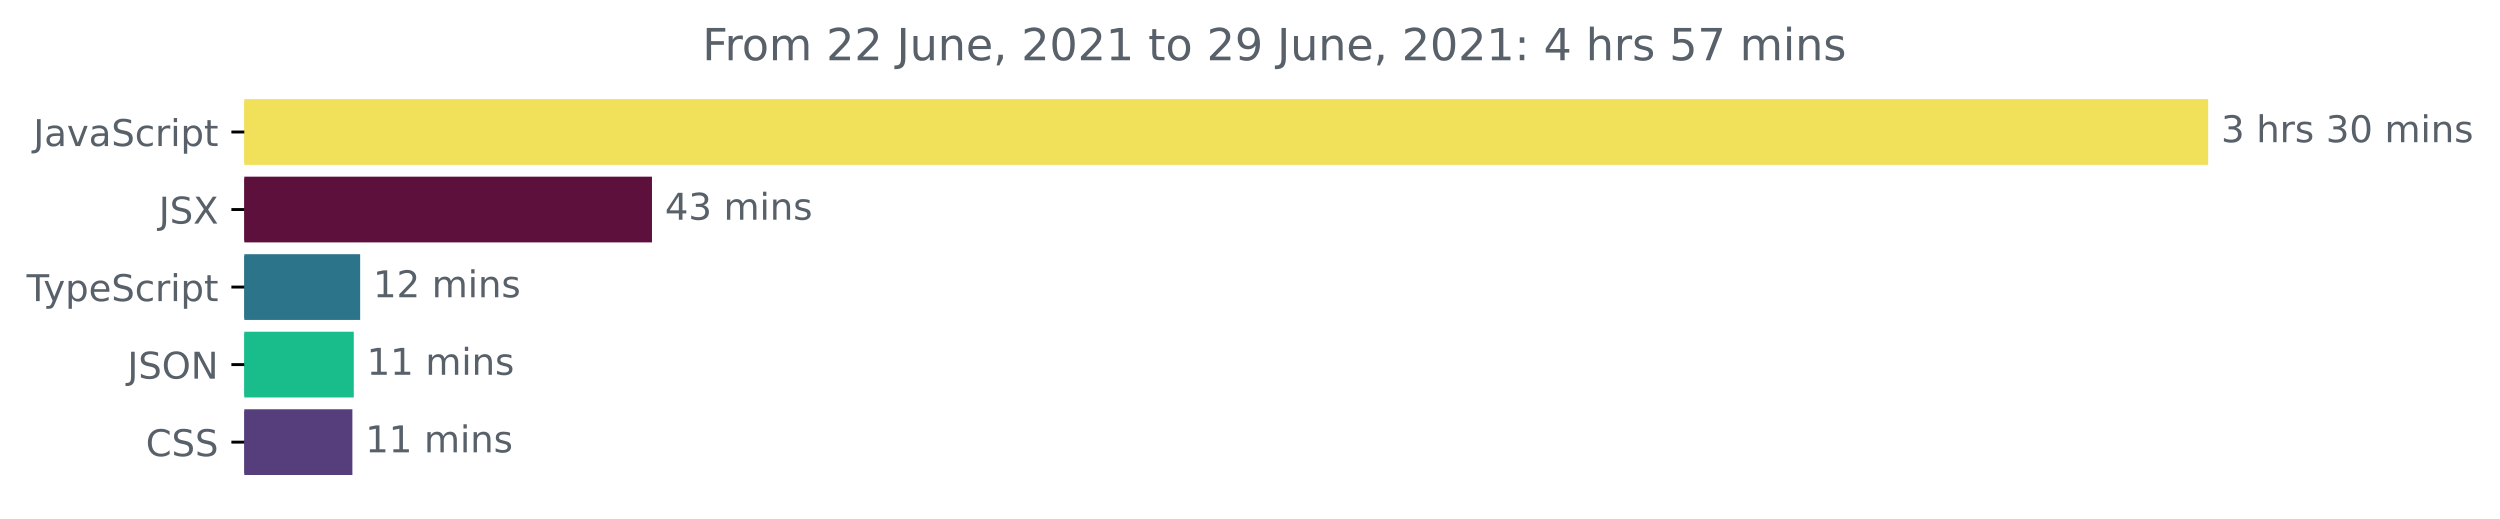
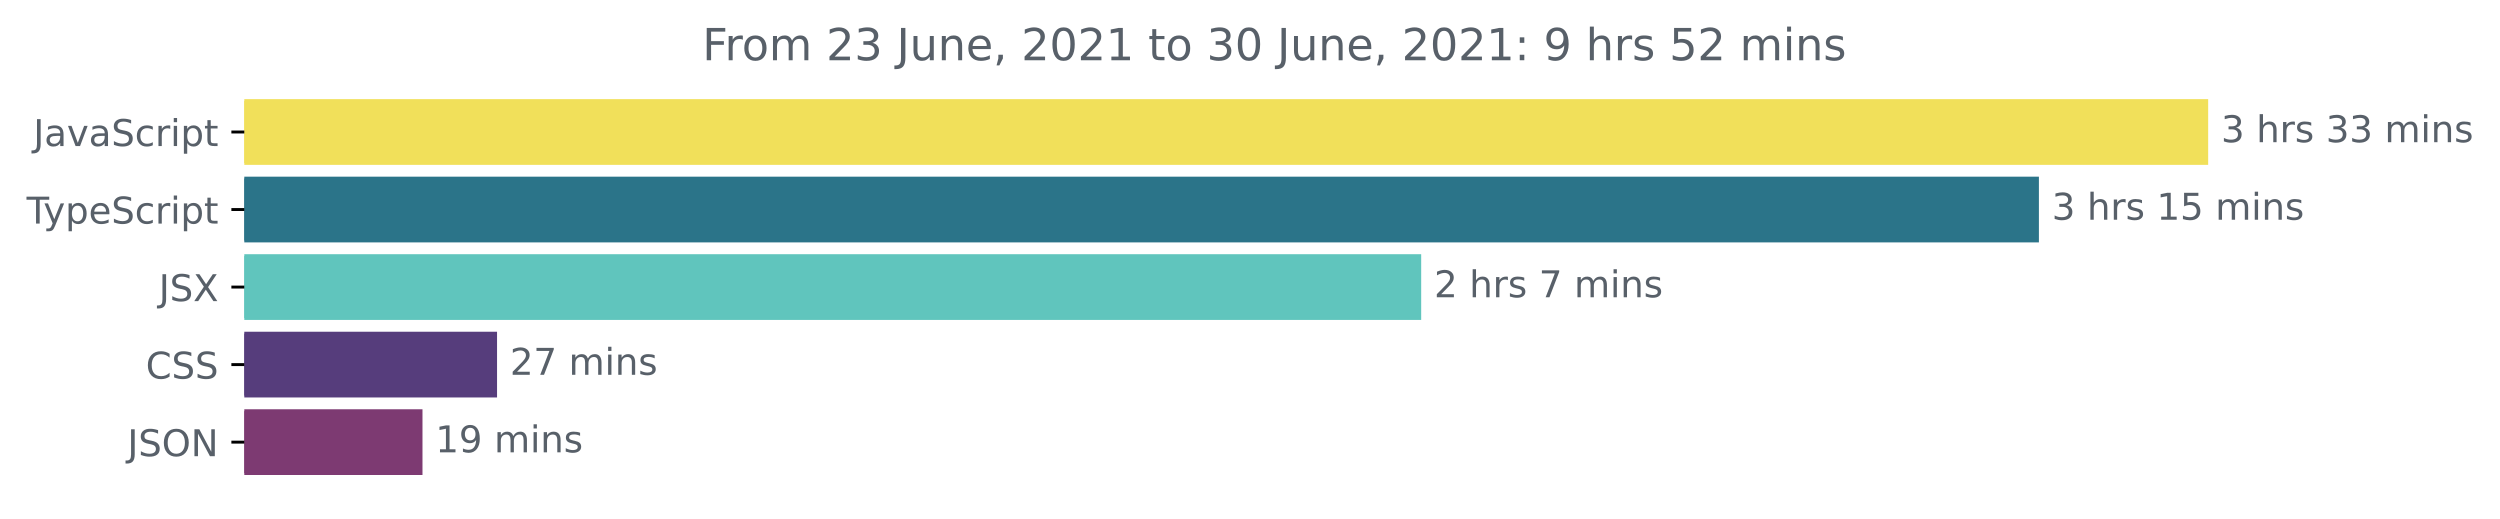
<svg xmlns="http://www.w3.org/2000/svg" xmlns:xlink="http://www.w3.org/1999/xlink" height="140.398pt" version="1.1" viewBox="0 0 677.144 140.398" width="677.144pt">
  <defs>
    <style type="text/css">*{stroke-linecap:butt;stroke-linejoin:round;}</style>
  </defs>
  <g id="figure_1">
    <g id="patch_1">
      <path d="M -0 140.398  L 677.144 140.398  L 677.144 0  L -0 0  z " style="fill:none;" />
    </g>
    <g id="axes_1">
      <g id="patch_2">
-         <path clip-path="url(#p862840ef34)" d="M 66.17 27.358  L 597.599 27.358  L 597.599 44.158  L 66.17 44.158  z " style="fill:#f1e05a;stroke:#f1e05a;stroke-linejoin:miter;" />
+         <path clip-path="url(#p80837c4ccc)" d="M 66.17 27.358  L 597.599 27.358  L 597.599 44.158  L 66.17 44.158  z " style="fill:#f1e05a;stroke:#f1e05a;stroke-linejoin:miter;" />
      </g>
      <g id="patch_3">
-         <path clip-path="url(#p862840ef34)" d="M 66.17 48.358  L 176.093 48.358  L 176.093 65.158  L 66.17 65.158  z " style="fill:#5e103c;stroke:#5e103c;stroke-linejoin:miter;" />
+         <path clip-path="url(#p80837c4ccc)" d="M 66.17 48.358  L 551.753 48.358  L 551.753 65.158  L 66.17 65.158  z " style="fill:#2b7489;stroke:#2b7489;stroke-linejoin:miter;" />
      </g>
      <g id="patch_4">
-         <path clip-path="url(#p862840ef34)" d="M 66.17 69.358  L 97.051 69.358  L 97.051 86.158  L 66.17 86.158  z " style="fill:#2b7489;stroke:#2b7489;stroke-linejoin:miter;" />
+         <path clip-path="url(#p80837c4ccc)" d="M 66.17 69.358  L 384.438 69.358  L 384.438 86.158  L 66.17 86.158  z " style="fill:#60c5bd;stroke:#60c5bd;stroke-linejoin:miter;" />
      </g>
      <g id="patch_5">
-         <path clip-path="url(#p862840ef34)" d="M 66.17 90.358  L 95.323 90.358  L 95.323 107.158  L 66.17 107.158  z " style="fill:#18bd8b;stroke:#18bd8b;stroke-linejoin:miter;" />
+         <path clip-path="url(#p80837c4ccc)" d="M 66.17 90.358  L 134.128 90.358  L 134.128 107.158  L 66.17 107.158  z " style="fill:#563d7c;stroke:#563d7c;stroke-linejoin:miter;" />
      </g>
      <g id="patch_6">
-         <path clip-path="url(#p862840ef34)" d="M 66.17 111.358  L 94.947 111.358  L 94.947 128.158  L 66.17 128.158  z " style="fill:#563d7c;stroke:#563d7c;stroke-linejoin:miter;" />
+         <path clip-path="url(#p80837c4ccc)" d="M 66.17 111.358  L 113.933 111.358  L 113.933 128.158  L 66.17 128.158  z " style="fill:#7d3a72;stroke:#7d3a72;stroke-linejoin:miter;" />
      </g>
      <g id="matplotlib.axis_1" />
      <g id="matplotlib.axis_2">
        <g id="ytick_1">
          <g id="line2d_1">
            <defs>
-               <path d="M 0 0  L -3.5 0  " id="ma3a233f8f4" style="stroke:#000000;stroke-width:0.8;" />
+               <path d="M 0 0  L -3.5 0  " id="m5ab069fb3a" style="stroke:#000000;stroke-width:0.8;" />
            </defs>
            <g>
-               <use style="stroke:#000000;stroke-width:0.8;" x="66.17" xlink:href="#ma3a233f8f4" y="35.758" />
+               <use style="stroke:#000000;stroke-width:0.8;" x="66.17" xlink:href="#m5ab069fb3a" y="35.758" />
            </g>
          </g>
          <g id="text_1">
            <g style="fill:#586069;" transform="translate(9.040625 39.55734)scale(0.1 -0.1)">
              <defs>
                <path d="M 628 4666  L 1259 4666  L 1259 325  Q 1259 -519 939 -900  Q 619 -1281 -91 -1281  L -331 -1281  L -331 -750  L -134 -750  Q 284 -750 456 -515  Q 628 -281 628 325  L 628 4666  z " id="DejaVuSans-4a" transform="scale(0.015625)" />
                <path d="M 2194 1759  Q 1497 1759 1228 1600  Q 959 1441 959 1056  Q 959 750 1161 570  Q 1363 391 1709 391  Q 2188 391 2477 730  Q 2766 1069 2766 1631  L 2766 1759  L 2194 1759  z M 3341 1997  L 3341 0  L 2766 0  L 2766 531  Q 2569 213 2275 61  Q 1981 -91 1556 -91  Q 1019 -91 701 211  Q 384 513 384 1019  Q 384 1609 779 1909  Q 1175 2209 1959 2209  L 2766 2209  L 2766 2266  Q 2766 2663 2505 2880  Q 2244 3097 1772 3097  Q 1472 3097 1187 3025  Q 903 2953 641 2809  L 641 3341  Q 956 3463 1253 3523  Q 1550 3584 1831 3584  Q 2591 3584 2966 3190  Q 3341 2797 3341 1997  z " id="DejaVuSans-61" transform="scale(0.015625)" />
                <path d="M 191 3500  L 800 3500  L 1894 563  L 2988 3500  L 3597 3500  L 2284 0  L 1503 0  L 191 3500  z " id="DejaVuSans-76" transform="scale(0.015625)" />
                <path d="M 3425 4513  L 3425 3897  Q 3066 4069 2747 4153  Q 2428 4238 2131 4238  Q 1616 4238 1336 4038  Q 1056 3838 1056 3469  Q 1056 3159 1242 3001  Q 1428 2844 1947 2747  L 2328 2669  Q 3034 2534 3370 2195  Q 3706 1856 3706 1288  Q 3706 609 3251 259  Q 2797 -91 1919 -91  Q 1588 -91 1214 -16  Q 841 59 441 206  L 441 856  Q 825 641 1194 531  Q 1563 422 1919 422  Q 2459 422 2753 634  Q 3047 847 3047 1241  Q 3047 1584 2836 1778  Q 2625 1972 2144 2069  L 1759 2144  Q 1053 2284 737 2584  Q 422 2884 422 3419  Q 422 4038 858 4394  Q 1294 4750 2059 4750  Q 2388 4750 2728 4690  Q 3069 4631 3425 4513  z " id="DejaVuSans-53" transform="scale(0.015625)" />
                <path d="M 3122 3366  L 3122 2828  Q 2878 2963 2633 3030  Q 2388 3097 2138 3097  Q 1578 3097 1268 2742  Q 959 2388 959 1747  Q 959 1106 1268 751  Q 1578 397 2138 397  Q 2388 397 2633 464  Q 2878 531 3122 666  L 3122 134  Q 2881 22 2623 -34  Q 2366 -91 2075 -91  Q 1284 -91 818 406  Q 353 903 353 1747  Q 353 2603 823 3093  Q 1294 3584 2113 3584  Q 2378 3584 2631 3529  Q 2884 3475 3122 3366  z " id="DejaVuSans-63" transform="scale(0.015625)" />
                <path d="M 2631 2963  Q 2534 3019 2420 3045  Q 2306 3072 2169 3072  Q 1681 3072 1420 2755  Q 1159 2438 1159 1844  L 1159 0  L 581 0  L 581 3500  L 1159 3500  L 1159 2956  Q 1341 3275 1631 3429  Q 1922 3584 2338 3584  Q 2397 3584 2469 3576  Q 2541 3569 2628 3553  L 2631 2963  z " id="DejaVuSans-72" transform="scale(0.015625)" />
                <path d="M 603 3500  L 1178 3500  L 1178 0  L 603 0  L 603 3500  z M 603 4863  L 1178 4863  L 1178 4134  L 603 4134  L 603 4863  z " id="DejaVuSans-69" transform="scale(0.015625)" />
                <path d="M 1159 525  L 1159 -1331  L 581 -1331  L 581 3500  L 1159 3500  L 1159 2969  Q 1341 3281 1617 3432  Q 1894 3584 2278 3584  Q 2916 3584 3314 3078  Q 3713 2572 3713 1747  Q 3713 922 3314 415  Q 2916 -91 2278 -91  Q 1894 -91 1617 61  Q 1341 213 1159 525  z M 3116 1747  Q 3116 2381 2855 2742  Q 2594 3103 2138 3103  Q 1681 3103 1420 2742  Q 1159 2381 1159 1747  Q 1159 1113 1420 752  Q 1681 391 2138 391  Q 2594 391 2855 752  Q 3116 1113 3116 1747  z " id="DejaVuSans-70" transform="scale(0.015625)" />
                <path d="M 1172 4494  L 1172 3500  L 2356 3500  L 2356 3053  L 1172 3053  L 1172 1153  Q 1172 725 1289 603  Q 1406 481 1766 481  L 2356 481  L 2356 0  L 1766 0  Q 1100 0 847 248  Q 594 497 594 1153  L 594 3053  L 172 3053  L 172 3500  L 594 3500  L 594 4494  L 1172 4494  z " id="DejaVuSans-74" transform="scale(0.015625)" />
              </defs>
              <use xlink:href="#DejaVuSans-4a" />
              <use x="29.492" xlink:href="#DejaVuSans-61" />
              <use x="90.771" xlink:href="#DejaVuSans-76" />
              <use x="149.951" xlink:href="#DejaVuSans-61" />
              <use x="211.23" xlink:href="#DejaVuSans-53" />
              <use x="274.707" xlink:href="#DejaVuSans-63" />
              <use x="329.688" xlink:href="#DejaVuSans-72" />
              <use x="370.801" xlink:href="#DejaVuSans-69" />
              <use x="398.584" xlink:href="#DejaVuSans-70" />
              <use x="462.061" xlink:href="#DejaVuSans-74" />
            </g>
          </g>
        </g>
        <g id="ytick_2">
          <g id="line2d_2">
            <g>
-               <use style="stroke:#000000;stroke-width:0.8;" x="66.17" xlink:href="#ma3a233f8f4" y="56.758" />
+               <use style="stroke:#000000;stroke-width:0.8;" x="66.17" xlink:href="#m5ab069fb3a" y="56.758" />
            </g>
          </g>
          <g id="text_2">
-             <g style="fill:#586069;" transform="translate(43.02188 60.55734)scale(0.1 -0.1)">
-               <defs>
-                 <path d="M 403 4666  L 1081 4666  L 2241 2931  L 3406 4666  L 4084 4666  L 2584 2425  L 4184 0  L 3506 0  L 2194 1984  L 872 0  L 191 0  L 1856 2491  L 403 4666  z " id="DejaVuSans-58" transform="scale(0.015625)" />
-               </defs>
-               <use xlink:href="#DejaVuSans-4a" />
-               <use x="29.492" xlink:href="#DejaVuSans-53" />
-               <use x="92.969" xlink:href="#DejaVuSans-58" />
-             </g>
-           </g>
-         </g>
-         <g id="ytick_3">
-           <g id="line2d_3">
-             <g>
-               <use style="stroke:#000000;stroke-width:0.8;" x="66.17" xlink:href="#ma3a233f8f4" y="77.758" />
-             </g>
-           </g>
-           <g id="text_3">
-             <g style="fill:#586069;" transform="translate(7.2 81.55734)scale(0.1 -0.1)">
+             <g style="fill:#586069;" transform="translate(7.2 60.55734)scale(0.1 -0.1)">
              <defs>
                <path d="M -19 4666  L 3928 4666  L 3928 4134  L 2272 4134  L 2272 0  L 1638 0  L 1638 4134  L -19 4134  L -19 4666  z " id="DejaVuSans-54" transform="scale(0.015625)" />
                <path d="M 2059 -325  Q 1816 -950 1584 -1140  Q 1353 -1331 966 -1331  L 506 -1331  L 506 -850  L 844 -850  Q 1081 -850 1212 -737  Q 1344 -625 1503 -206  L 1606 56  L 191 3500  L 800 3500  L 1894 763  L 2988 3500  L 3597 3500  L 2059 -325  z " id="DejaVuSans-79" transform="scale(0.015625)" />
                <path d="M 3597 1894  L 3597 1613  L 953 1613  Q 991 1019 1311 708  Q 1631 397 2203 397  Q 2534 397 2845 478  Q 3156 559 3463 722  L 3463 178  Q 3153 47 2828 -22  Q 2503 -91 2169 -91  Q 1331 -91 842 396  Q 353 884 353 1716  Q 353 2575 817 3079  Q 1281 3584 2069 3584  Q 2775 3584 3186 3129  Q 3597 2675 3597 1894  z M 3022 2063  Q 3016 2534 2758 2815  Q 2500 3097 2075 3097  Q 1594 3097 1305 2825  Q 1016 2553 972 2059  L 3022 2063  z " id="DejaVuSans-65" transform="scale(0.015625)" />
              </defs>
              <use xlink:href="#DejaVuSans-54" />
              <use x="45.459" xlink:href="#DejaVuSans-79" />
              <use x="104.639" xlink:href="#DejaVuSans-70" />
              <use x="168.115" xlink:href="#DejaVuSans-65" />
              <use x="229.639" xlink:href="#DejaVuSans-53" />
              <use x="293.115" xlink:href="#DejaVuSans-63" />
              <use x="348.096" xlink:href="#DejaVuSans-72" />
              <use x="389.209" xlink:href="#DejaVuSans-69" />
              <use x="416.992" xlink:href="#DejaVuSans-70" />
              <use x="480.469" xlink:href="#DejaVuSans-74" />
            </g>
          </g>
        </g>
+         <g id="ytick_3">
+           <g id="line2d_3">
+             <g>
+               <use style="stroke:#000000;stroke-width:0.8;" x="66.17" xlink:href="#m5ab069fb3a" y="77.758" />
+             </g>
+           </g>
+           <g id="text_3">
+             <g style="fill:#586069;" transform="translate(43.02188 81.55734)scale(0.1 -0.1)">
+               <defs>
+                 <path d="M 403 4666  L 1081 4666  L 2241 2931  L 3406 4666  L 4084 4666  L 2584 2425  L 4184 0  L 3506 0  L 2194 1984  L 872 0  L 191 0  L 1856 2491  L 403 4666  z " id="DejaVuSans-58" transform="scale(0.015625)" />
+               </defs>
+               <use xlink:href="#DejaVuSans-4a" />
+               <use x="29.492" xlink:href="#DejaVuSans-53" />
+               <use x="92.969" xlink:href="#DejaVuSans-58" />
+             </g>
+           </g>
+         </g>
        <g id="ytick_4">
          <g id="line2d_4">
            <g>
-               <use style="stroke:#000000;stroke-width:0.8;" x="66.17" xlink:href="#ma3a233f8f4" y="98.758" />
+               <use style="stroke:#000000;stroke-width:0.8;" x="66.17" xlink:href="#m5ab069fb3a" y="98.758" />
            </g>
          </g>
          <g id="text_4">
-             <g style="fill:#586069;" transform="translate(34.51875 102.5573)scale(0.1 -0.1)">
+             <g style="fill:#586069;" transform="translate(39.49063 102.5573)scale(0.1 -0.1)">
+               <defs>
+                 <path d="M 4122 4306  L 4122 3641  Q 3803 3938 3442 4084  Q 3081 4231 2675 4231  Q 1875 4231 1450 3742  Q 1025 3253 1025 2328  Q 1025 1406 1450 917  Q 1875 428 2675 428  Q 3081 428 3442 575  Q 3803 722 4122 1019  L 4122 359  Q 3791 134 3420 21  Q 3050 -91 2638 -91  Q 1578 -91 968 557  Q 359 1206 359 2328  Q 359 3453 968 4101  Q 1578 4750 2638 4750  Q 3056 4750 3426 4639  Q 3797 4528 4122 4306  z " id="DejaVuSans-43" transform="scale(0.015625)" />
+               </defs>
+               <use xlink:href="#DejaVuSans-43" />
+               <use x="69.824" xlink:href="#DejaVuSans-53" />
+               <use x="133.301" xlink:href="#DejaVuSans-53" />
+             </g>
+           </g>
+         </g>
+         <g id="ytick_5">
+           <g id="line2d_5">
+             <g>
+               <use style="stroke:#000000;stroke-width:0.8;" x="66.17" xlink:href="#m5ab069fb3a" y="119.758" />
+             </g>
+           </g>
+           <g id="text_5">
+             <g style="fill:#586069;" transform="translate(34.51875 123.5573)scale(0.1 -0.1)">
              <defs>
                <path d="M 2522 4238  Q 1834 4238 1429 3725  Q 1025 3213 1025 2328  Q 1025 1447 1429 934  Q 1834 422 2522 422  Q 3209 422 3611 934  Q 4013 1447 4013 2328  Q 4013 3213 3611 3725  Q 3209 4238 2522 4238  z M 2522 4750  Q 3503 4750 4090 4092  Q 4678 3434 4678 2328  Q 4678 1225 4090 567  Q 3503 -91 2522 -91  Q 1538 -91 948 565  Q 359 1222 359 2328  Q 359 3434 948 4092  Q 1538 4750 2522 4750  z " id="DejaVuSans-4f" transform="scale(0.015625)" />
                <path d="M 628 4666  L 1478 4666  L 3547 763  L 3547 4666  L 4159 4666  L 4159 0  L 3309 0  L 1241 3903  L 1241 0  L 628 0  L 628 4666  z " id="DejaVuSans-4e" transform="scale(0.015625)" />
              </defs>
              <use xlink:href="#DejaVuSans-4a" />
              <use x="29.492" xlink:href="#DejaVuSans-53" />
              <use x="92.969" xlink:href="#DejaVuSans-4f" />
              <use x="171.68" xlink:href="#DejaVuSans-4e" />
            </g>
          </g>
        </g>
-         <g id="ytick_5">
-           <g id="line2d_5">
-             <g>
-               <use style="stroke:#000000;stroke-width:0.8;" x="66.17" xlink:href="#ma3a233f8f4" y="119.758" />
-             </g>
-           </g>
-           <g id="text_5">
-             <g style="fill:#586069;" transform="translate(39.49063 123.5573)scale(0.1 -0.1)">
-               <defs>
-                 <path d="M 4122 4306  L 4122 3641  Q 3803 3938 3442 4084  Q 3081 4231 2675 4231  Q 1875 4231 1450 3742  Q 1025 3253 1025 2328  Q 1025 1406 1450 917  Q 1875 428 2675 428  Q 3081 428 3442 575  Q 3803 722 4122 1019  L 4122 359  Q 3791 134 3420 21  Q 3050 -91 2638 -91  Q 1578 -91 968 557  Q 359 1206 359 2328  Q 359 3453 968 4101  Q 1578 4750 2638 4750  Q 3056 4750 3426 4639  Q 3797 4528 4122 4306  z " id="DejaVuSans-43" transform="scale(0.015625)" />
-               </defs>
-               <use xlink:href="#DejaVuSans-43" />
-               <use x="69.824" xlink:href="#DejaVuSans-53" />
-               <use x="133.301" xlink:href="#DejaVuSans-53" />
-             </g>
-           </g>
-         </g>
      </g>
      <g id="text_6">
        <g style="fill:#586069;" transform="translate(601.5989 38.5175)scale(0.1 -0.1)">
          <defs>
            <path d="M 2597 2516  Q 3050 2419 3304 2112  Q 3559 1806 3559 1356  Q 3559 666 3084 287  Q 2609 -91 1734 -91  Q 1441 -91 1130 -33  Q 819 25 488 141  L 488 750  Q 750 597 1062 519  Q 1375 441 1716 441  Q 2309 441 2620 675  Q 2931 909 2931 1356  Q 2931 1769 2642 2001  Q 2353 2234 1838 2234  L 1294 2234  L 1294 2753  L 1863 2753  Q 2328 2753 2575 2939  Q 2822 3125 2822 3475  Q 2822 3834 2567 4026  Q 2313 4219 1838 4219  Q 1578 4219 1281 4162  Q 984 4106 628 3988  L 628 4550  Q 988 4650 1302 4700  Q 1616 4750 1894 4750  Q 2613 4750 3031 4423  Q 3450 4097 3450 3541  Q 3450 3153 3228 2886  Q 3006 2619 2597 2516  z " id="DejaVuSans-33" transform="scale(0.015625)" />
            <path id="DejaVuSans-20" transform="scale(0.015625)" />
            <path d="M 3513 2113  L 3513 0  L 2938 0  L 2938 2094  Q 2938 2591 2744 2837  Q 2550 3084 2163 3084  Q 1697 3084 1428 2787  Q 1159 2491 1159 1978  L 1159 0  L 581 0  L 581 4863  L 1159 4863  L 1159 2956  Q 1366 3272 1645 3428  Q 1925 3584 2291 3584  Q 2894 3584 3203 3211  Q 3513 2838 3513 2113  z " id="DejaVuSans-68" transform="scale(0.015625)" />
            <path d="M 2834 3397  L 2834 2853  Q 2591 2978 2328 3040  Q 2066 3103 1784 3103  Q 1356 3103 1142 2972  Q 928 2841 928 2578  Q 928 2378 1081 2264  Q 1234 2150 1697 2047  L 1894 2003  Q 2506 1872 2764 1633  Q 3022 1394 3022 966  Q 3022 478 2636 193  Q 2250 -91 1575 -91  Q 1294 -91 989 -36  Q 684 19 347 128  L 347 722  Q 666 556 975 473  Q 1284 391 1588 391  Q 1994 391 2212 530  Q 2431 669 2431 922  Q 2431 1156 2273 1281  Q 2116 1406 1581 1522  L 1381 1569  Q 847 1681 609 1914  Q 372 2147 372 2553  Q 372 3047 722 3315  Q 1072 3584 1716 3584  Q 2034 3584 2315 3537  Q 2597 3491 2834 3397  z " id="DejaVuSans-73" transform="scale(0.015625)" />
-             <path d="M 2034 4250  Q 1547 4250 1301 3770  Q 1056 3291 1056 2328  Q 1056 1369 1301 889  Q 1547 409 2034 409  Q 2525 409 2770 889  Q 3016 1369 3016 2328  Q 3016 3291 2770 3770  Q 2525 4250 2034 4250  z M 2034 4750  Q 2819 4750 3233 4129  Q 3647 3509 3647 2328  Q 3647 1150 3233 529  Q 2819 -91 2034 -91  Q 1250 -91 836 529  Q 422 1150 422 2328  Q 422 3509 836 4129  Q 1250 4750 2034 4750  z " id="DejaVuSans-30" transform="scale(0.015625)" />
            <path d="M 3328 2828  Q 3544 3216 3844 3400  Q 4144 3584 4550 3584  Q 5097 3584 5394 3201  Q 5691 2819 5691 2113  L 5691 0  L 5113 0  L 5113 2094  Q 5113 2597 4934 2840  Q 4756 3084 4391 3084  Q 3944 3084 3684 2787  Q 3425 2491 3425 1978  L 3425 0  L 2847 0  L 2847 2094  Q 2847 2600 2669 2842  Q 2491 3084 2119 3084  Q 1678 3084 1418 2786  Q 1159 2488 1159 1978  L 1159 0  L 581 0  L 581 3500  L 1159 3500  L 1159 2956  Q 1356 3278 1631 3431  Q 1906 3584 2284 3584  Q 2666 3584 2933 3390  Q 3200 3197 3328 2828  z " id="DejaVuSans-6d" transform="scale(0.015625)" />
            <path d="M 3513 2113  L 3513 0  L 2938 0  L 2938 2094  Q 2938 2591 2744 2837  Q 2550 3084 2163 3084  Q 1697 3084 1428 2787  Q 1159 2491 1159 1978  L 1159 0  L 581 0  L 581 3500  L 1159 3500  L 1159 2956  Q 1366 3272 1645 3428  Q 1925 3584 2291 3584  Q 2894 3584 3203 3211  Q 3513 2838 3513 2113  z " id="DejaVuSans-6e" transform="scale(0.015625)" />
          </defs>
          <use xlink:href="#DejaVuSans-33" />
          <use x="63.623" xlink:href="#DejaVuSans-20" />
          <use x="95.41" xlink:href="#DejaVuSans-68" />
          <use x="158.789" xlink:href="#DejaVuSans-72" />
          <use x="199.902" xlink:href="#DejaVuSans-73" />
          <use x="252.002" xlink:href="#DejaVuSans-20" />
          <use x="283.789" xlink:href="#DejaVuSans-33" />
-           <use x="347.412" xlink:href="#DejaVuSans-30" />
+           <use x="347.412" xlink:href="#DejaVuSans-33" />
          <use x="411.035" xlink:href="#DejaVuSans-20" />
          <use x="442.822" xlink:href="#DejaVuSans-6d" />
          <use x="540.234" xlink:href="#DejaVuSans-69" />
          <use x="568.018" xlink:href="#DejaVuSans-6e" />
          <use x="631.396" xlink:href="#DejaVuSans-73" />
        </g>
      </g>
      <g id="text_7">
-         <g style="fill:#586069;" transform="translate(180.0926 59.5175)scale(0.1 -0.1)">
-           <defs>
-             <path d="M 2419 4116  L 825 1625  L 2419 1625  L 2419 4116  z M 2253 4666  L 3047 4666  L 3047 1625  L 3713 1625  L 3713 1100  L 3047 1100  L 3047 0  L 2419 0  L 2419 1100  L 313 1100  L 313 1709  L 2253 4666  z " id="DejaVuSans-34" transform="scale(0.015625)" />
-           </defs>
-           <use xlink:href="#DejaVuSans-34" />
-           <use x="63.623" xlink:href="#DejaVuSans-33" />
+         <g style="fill:#586069;" transform="translate(555.753 59.5175)scale(0.1 -0.1)">
+           <defs>
+             <path d="M 794 531  L 1825 531  L 1825 4091  L 703 3866  L 703 4441  L 1819 4666  L 2450 4666  L 2450 531  L 3481 531  L 3481 0  L 794 0  L 794 531  z " id="DejaVuSans-31" transform="scale(0.015625)" />
+             <path d="M 691 4666  L 3169 4666  L 3169 4134  L 1269 4134  L 1269 2991  Q 1406 3038 1543 3061  Q 1681 3084 1819 3084  Q 2600 3084 3056 2656  Q 3513 2228 3513 1497  Q 3513 744 3044 326  Q 2575 -91 1722 -91  Q 1428 -91 1123 -41  Q 819 9 494 109  L 494 744  Q 775 591 1075 516  Q 1375 441 1709 441  Q 2250 441 2565 725  Q 2881 1009 2881 1497  Q 2881 1984 2565 2268  Q 2250 2553 1709 2553  Q 1456 2553 1204 2497  Q 953 2441 691 2322  L 691 4666  z " id="DejaVuSans-35" transform="scale(0.015625)" />
+           </defs>
+           <use xlink:href="#DejaVuSans-33" />
+           <use x="63.623" xlink:href="#DejaVuSans-20" />
+           <use x="95.41" xlink:href="#DejaVuSans-68" />
+           <use x="158.789" xlink:href="#DejaVuSans-72" />
+           <use x="199.902" xlink:href="#DejaVuSans-73" />
+           <use x="252.002" xlink:href="#DejaVuSans-20" />
+           <use x="283.789" xlink:href="#DejaVuSans-31" />
+           <use x="347.412" xlink:href="#DejaVuSans-35" />
+           <use x="411.035" xlink:href="#DejaVuSans-20" />
+           <use x="442.822" xlink:href="#DejaVuSans-6d" />
+           <use x="540.234" xlink:href="#DejaVuSans-69" />
+           <use x="568.018" xlink:href="#DejaVuSans-6e" />
+           <use x="631.396" xlink:href="#DejaVuSans-73" />
+         </g>
+       </g>
+       <g id="text_8">
+         <g style="fill:#586069;" transform="translate(388.4378 80.5175)scale(0.1 -0.1)">
+           <defs>
+             <path d="M 1228 531  L 3431 531  L 3431 0  L 469 0  L 469 531  Q 828 903 1448 1529  Q 2069 2156 2228 2338  Q 2531 2678 2651 2914  Q 2772 3150 2772 3378  Q 2772 3750 2511 3984  Q 2250 4219 1831 4219  Q 1534 4219 1204 4116  Q 875 4013 500 3803  L 500 4441  Q 881 4594 1212 4672  Q 1544 4750 1819 4750  Q 2544 4750 2975 4387  Q 3406 4025 3406 3419  Q 3406 3131 3298 2873  Q 3191 2616 2906 2266  Q 2828 2175 2409 1742  Q 1991 1309 1228 531  z " id="DejaVuSans-32" transform="scale(0.015625)" />
+             <path d="M 525 4666  L 3525 4666  L 3525 4397  L 1831 0  L 1172 0  L 2766 4134  L 525 4134  L 525 4666  z " id="DejaVuSans-37" transform="scale(0.015625)" />
+           </defs>
+           <use xlink:href="#DejaVuSans-32" />
+           <use x="63.623" xlink:href="#DejaVuSans-20" />
+           <use x="95.41" xlink:href="#DejaVuSans-68" />
+           <use x="158.789" xlink:href="#DejaVuSans-72" />
+           <use x="199.902" xlink:href="#DejaVuSans-73" />
+           <use x="252.002" xlink:href="#DejaVuSans-20" />
+           <use x="283.789" xlink:href="#DejaVuSans-37" />
+           <use x="347.412" xlink:href="#DejaVuSans-20" />
+           <use x="379.199" xlink:href="#DejaVuSans-6d" />
+           <use x="476.611" xlink:href="#DejaVuSans-69" />
+           <use x="504.395" xlink:href="#DejaVuSans-6e" />
+           <use x="567.773" xlink:href="#DejaVuSans-73" />
+         </g>
+       </g>
+       <g id="text_9">
+         <g style="fill:#586069;" transform="translate(138.1283 101.5175)scale(0.1 -0.1)">
+           <use xlink:href="#DejaVuSans-32" />
+           <use x="63.623" xlink:href="#DejaVuSans-37" />
          <use x="127.246" xlink:href="#DejaVuSans-20" />
          <use x="159.033" xlink:href="#DejaVuSans-6d" />
          <use x="256.445" xlink:href="#DejaVuSans-69" />
          <use x="284.229" xlink:href="#DejaVuSans-6e" />
          <use x="347.607" xlink:href="#DejaVuSans-73" />
        </g>
      </g>
-       <g id="text_8">
-         <g style="fill:#586069;" transform="translate(101.0507 80.5175)scale(0.1 -0.1)">
-           <defs>
-             <path d="M 794 531  L 1825 531  L 1825 4091  L 703 3866  L 703 4441  L 1819 4666  L 2450 4666  L 2450 531  L 3481 531  L 3481 0  L 794 0  L 794 531  z " id="DejaVuSans-31" transform="scale(0.015625)" />
-             <path d="M 1228 531  L 3431 531  L 3431 0  L 469 0  L 469 531  Q 828 903 1448 1529  Q 2069 2156 2228 2338  Q 2531 2678 2651 2914  Q 2772 3150 2772 3378  Q 2772 3750 2511 3984  Q 2250 4219 1831 4219  Q 1534 4219 1204 4116  Q 875 4013 500 3803  L 500 4441  Q 881 4594 1212 4672  Q 1544 4750 1819 4750  Q 2544 4750 2975 4387  Q 3406 4025 3406 3419  Q 3406 3131 3298 2873  Q 3191 2616 2906 2266  Q 2828 2175 2409 1742  Q 1991 1309 1228 531  z " id="DejaVuSans-32" transform="scale(0.015625)" />
+       <g id="text_10">
+         <g style="fill:#586069;" transform="translate(117.9325 122.5175)scale(0.1 -0.1)">
+           <defs>
+             <path d="M 703 97  L 703 672  Q 941 559 1184 500  Q 1428 441 1663 441  Q 2288 441 2617 861  Q 2947 1281 2994 2138  Q 2813 1869 2534 1725  Q 2256 1581 1919 1581  Q 1219 1581 811 2004  Q 403 2428 403 3163  Q 403 3881 828 4315  Q 1253 4750 1959 4750  Q 2769 4750 3195 4129  Q 3622 3509 3622 2328  Q 3622 1225 3098 567  Q 2575 -91 1691 -91  Q 1453 -91 1209 -44  Q 966 3 703 97  z M 1959 2075  Q 2384 2075 2632 2365  Q 2881 2656 2881 3163  Q 2881 3666 2632 3958  Q 2384 4250 1959 4250  Q 1534 4250 1286 3958  Q 1038 3666 1038 3163  Q 1038 2656 1286 2365  Q 1534 2075 1959 2075  z " id="DejaVuSans-39" transform="scale(0.015625)" />
          </defs>
          <use xlink:href="#DejaVuSans-31" />
-           <use x="63.623" xlink:href="#DejaVuSans-32" />
+           <use x="63.623" xlink:href="#DejaVuSans-39" />
          <use x="127.246" xlink:href="#DejaVuSans-20" />
          <use x="159.033" xlink:href="#DejaVuSans-6d" />
          <use x="256.445" xlink:href="#DejaVuSans-69" />
          <use x="284.229" xlink:href="#DejaVuSans-6e" />
          <use x="347.607" xlink:href="#DejaVuSans-73" />
        </g>
      </g>
-       <g id="text_9">
-         <g style="fill:#586069;" transform="translate(99.32262 101.5175)scale(0.1 -0.1)">
-           <use xlink:href="#DejaVuSans-31" />
-           <use x="63.623" xlink:href="#DejaVuSans-31" />
-           <use x="127.246" xlink:href="#DejaVuSans-20" />
-           <use x="159.033" xlink:href="#DejaVuSans-6d" />
-           <use x="256.445" xlink:href="#DejaVuSans-69" />
-           <use x="284.229" xlink:href="#DejaVuSans-6e" />
-           <use x="347.607" xlink:href="#DejaVuSans-73" />
-         </g>
-       </g>
-       <g id="text_10">
-         <g style="fill:#586069;" transform="translate(98.94695 122.5175)scale(0.1 -0.1)">
-           <use xlink:href="#DejaVuSans-31" />
-           <use x="63.623" xlink:href="#DejaVuSans-31" />
-           <use x="127.246" xlink:href="#DejaVuSans-20" />
-           <use x="159.033" xlink:href="#DejaVuSans-6d" />
-           <use x="256.445" xlink:href="#DejaVuSans-69" />
-           <use x="284.229" xlink:href="#DejaVuSans-6e" />
-           <use x="347.607" xlink:href="#DejaVuSans-73" />
-         </g>
-       </g>
      <g id="text_11">
        <g style="fill:#586069;" transform="translate(190.2428 16.31812)scale(0.12 -0.12)">
          <defs>
            <path d="M 628 4666  L 3309 4666  L 3309 4134  L 1259 4134  L 1259 2759  L 3109 2759  L 3109 2228  L 1259 2228  L 1259 0  L 628 0  L 628 4666  z " id="DejaVuSans-46" transform="scale(0.015625)" />
            <path d="M 1959 3097  Q 1497 3097 1228 2736  Q 959 2375 959 1747  Q 959 1119 1226 758  Q 1494 397 1959 397  Q 2419 397 2687 759  Q 2956 1122 2956 1747  Q 2956 2369 2687 2733  Q 2419 3097 1959 3097  z M 1959 3584  Q 2709 3584 3137 3096  Q 3566 2609 3566 1747  Q 3566 888 3137 398  Q 2709 -91 1959 -91  Q 1206 -91 779 398  Q 353 888 353 1747  Q 353 2609 779 3096  Q 1206 3584 1959 3584  z " id="DejaVuSans-6f" transform="scale(0.015625)" />
            <path d="M 544 1381  L 544 3500  L 1119 3500  L 1119 1403  Q 1119 906 1312 657  Q 1506 409 1894 409  Q 2359 409 2629 706  Q 2900 1003 2900 1516  L 2900 3500  L 3475 3500  L 3475 0  L 2900 0  L 2900 538  Q 2691 219 2414 64  Q 2138 -91 1772 -91  Q 1169 -91 856 284  Q 544 659 544 1381  z M 1991 3584  L 1991 3584  z " id="DejaVuSans-75" transform="scale(0.015625)" />
            <path d="M 750 794  L 1409 794  L 1409 256  L 897 -744  L 494 -744  L 750 256  L 750 794  z " id="DejaVuSans-2c" transform="scale(0.015625)" />
-             <path d="M 703 97  L 703 672  Q 941 559 1184 500  Q 1428 441 1663 441  Q 2288 441 2617 861  Q 2947 1281 2994 2138  Q 2813 1869 2534 1725  Q 2256 1581 1919 1581  Q 1219 1581 811 2004  Q 403 2428 403 3163  Q 403 3881 828 4315  Q 1253 4750 1959 4750  Q 2769 4750 3195 4129  Q 3622 3509 3622 2328  Q 3622 1225 3098 567  Q 2575 -91 1691 -91  Q 1453 -91 1209 -44  Q 966 3 703 97  z M 1959 2075  Q 2384 2075 2632 2365  Q 2881 2656 2881 3163  Q 2881 3666 2632 3958  Q 2384 4250 1959 4250  Q 1534 4250 1286 3958  Q 1038 3666 1038 3163  Q 1038 2656 1286 2365  Q 1534 2075 1959 2075  z " id="DejaVuSans-39" transform="scale(0.015625)" />
+             <path d="M 2034 4250  Q 1547 4250 1301 3770  Q 1056 3291 1056 2328  Q 1056 1369 1301 889  Q 1547 409 2034 409  Q 2525 409 2770 889  Q 3016 1369 3016 2328  Q 3016 3291 2770 3770  Q 2525 4250 2034 4250  z M 2034 4750  Q 2819 4750 3233 4129  Q 3647 3509 3647 2328  Q 3647 1150 3233 529  Q 2819 -91 2034 -91  Q 1250 -91 836 529  Q 422 1150 422 2328  Q 422 3509 836 4129  Q 1250 4750 2034 4750  z " id="DejaVuSans-30" transform="scale(0.015625)" />
            <path d="M 750 794  L 1409 794  L 1409 0  L 750 0  L 750 794  z M 750 3309  L 1409 3309  L 1409 2516  L 750 2516  L 750 3309  z " id="DejaVuSans-3a" transform="scale(0.015625)" />
-             <path d="M 691 4666  L 3169 4666  L 3169 4134  L 1269 4134  L 1269 2991  Q 1406 3038 1543 3061  Q 1681 3084 1819 3084  Q 2600 3084 3056 2656  Q 3513 2228 3513 1497  Q 3513 744 3044 326  Q 2575 -91 1722 -91  Q 1428 -91 1123 -41  Q 819 9 494 109  L 494 744  Q 775 591 1075 516  Q 1375 441 1709 441  Q 2250 441 2565 725  Q 2881 1009 2881 1497  Q 2881 1984 2565 2268  Q 2250 2553 1709 2553  Q 1456 2553 1204 2497  Q 953 2441 691 2322  L 691 4666  z " id="DejaVuSans-35" transform="scale(0.015625)" />
-             <path d="M 525 4666  L 3525 4666  L 3525 4397  L 1831 0  L 1172 0  L 2766 4134  L 525 4134  L 525 4666  z " id="DejaVuSans-37" transform="scale(0.015625)" />
          </defs>
          <use xlink:href="#DejaVuSans-46" />
          <use x="50.27" xlink:href="#DejaVuSans-72" />
          <use x="89.133" xlink:href="#DejaVuSans-6f" />
          <use x="150.314" xlink:href="#DejaVuSans-6d" />
          <use x="247.727" xlink:href="#DejaVuSans-20" />
          <use x="279.514" xlink:href="#DejaVuSans-32" />
-           <use x="343.137" xlink:href="#DejaVuSans-32" />
+           <use x="343.137" xlink:href="#DejaVuSans-33" />
          <use x="406.76" xlink:href="#DejaVuSans-20" />
          <use x="438.547" xlink:href="#DejaVuSans-4a" />
          <use x="468.039" xlink:href="#DejaVuSans-75" />
          <use x="531.418" xlink:href="#DejaVuSans-6e" />
          <use x="594.797" xlink:href="#DejaVuSans-65" />
          <use x="656.32" xlink:href="#DejaVuSans-2c" />
          <use x="688.107" xlink:href="#DejaVuSans-20" />
          <use x="719.895" xlink:href="#DejaVuSans-32" />
          <use x="783.518" xlink:href="#DejaVuSans-30" />
          <use x="847.141" xlink:href="#DejaVuSans-32" />
          <use x="910.764" xlink:href="#DejaVuSans-31" />
          <use x="974.387" xlink:href="#DejaVuSans-20" />
          <use x="1006.174" xlink:href="#DejaVuSans-74" />
          <use x="1045.383" xlink:href="#DejaVuSans-6f" />
          <use x="1106.564" xlink:href="#DejaVuSans-20" />
-           <use x="1138.352" xlink:href="#DejaVuSans-32" />
-           <use x="1201.975" xlink:href="#DejaVuSans-39" />
+           <use x="1138.352" xlink:href="#DejaVuSans-33" />
+           <use x="1201.975" xlink:href="#DejaVuSans-30" />
          <use x="1265.598" xlink:href="#DejaVuSans-20" />
          <use x="1297.385" xlink:href="#DejaVuSans-4a" />
          <use x="1326.877" xlink:href="#DejaVuSans-75" />
          <use x="1390.256" xlink:href="#DejaVuSans-6e" />
          <use x="1453.635" xlink:href="#DejaVuSans-65" />
          <use x="1515.158" xlink:href="#DejaVuSans-2c" />
          <use x="1546.945" xlink:href="#DejaVuSans-20" />
          <use x="1578.732" xlink:href="#DejaVuSans-32" />
          <use x="1642.355" xlink:href="#DejaVuSans-30" />
          <use x="1705.979" xlink:href="#DejaVuSans-32" />
          <use x="1769.602" xlink:href="#DejaVuSans-31" />
          <use x="1833.225" xlink:href="#DejaVuSans-3a" />
          <use x="1866.916" xlink:href="#DejaVuSans-20" />
-           <use x="1898.703" xlink:href="#DejaVuSans-34" />
+           <use x="1898.703" xlink:href="#DejaVuSans-39" />
          <use x="1962.326" xlink:href="#DejaVuSans-20" />
          <use x="1994.113" xlink:href="#DejaVuSans-68" />
          <use x="2057.492" xlink:href="#DejaVuSans-72" />
          <use x="2098.605" xlink:href="#DejaVuSans-73" />
          <use x="2150.705" xlink:href="#DejaVuSans-20" />
          <use x="2182.492" xlink:href="#DejaVuSans-35" />
-           <use x="2246.115" xlink:href="#DejaVuSans-37" />
+           <use x="2246.115" xlink:href="#DejaVuSans-32" />
          <use x="2309.738" xlink:href="#DejaVuSans-20" />
          <use x="2341.525" xlink:href="#DejaVuSans-6d" />
          <use x="2438.938" xlink:href="#DejaVuSans-69" />
          <use x="2466.721" xlink:href="#DejaVuSans-6e" />
          <use x="2530.1" xlink:href="#DejaVuSans-73" />
        </g>
      </g>
    </g>
  </g>
  <defs>
-     <clipPath id="p862840ef34">
+     <clipPath id="p80837c4ccc">
      <rect height="110.88" width="558" x="66.17" y="22.318" />
    </clipPath>
  </defs>
</svg>
